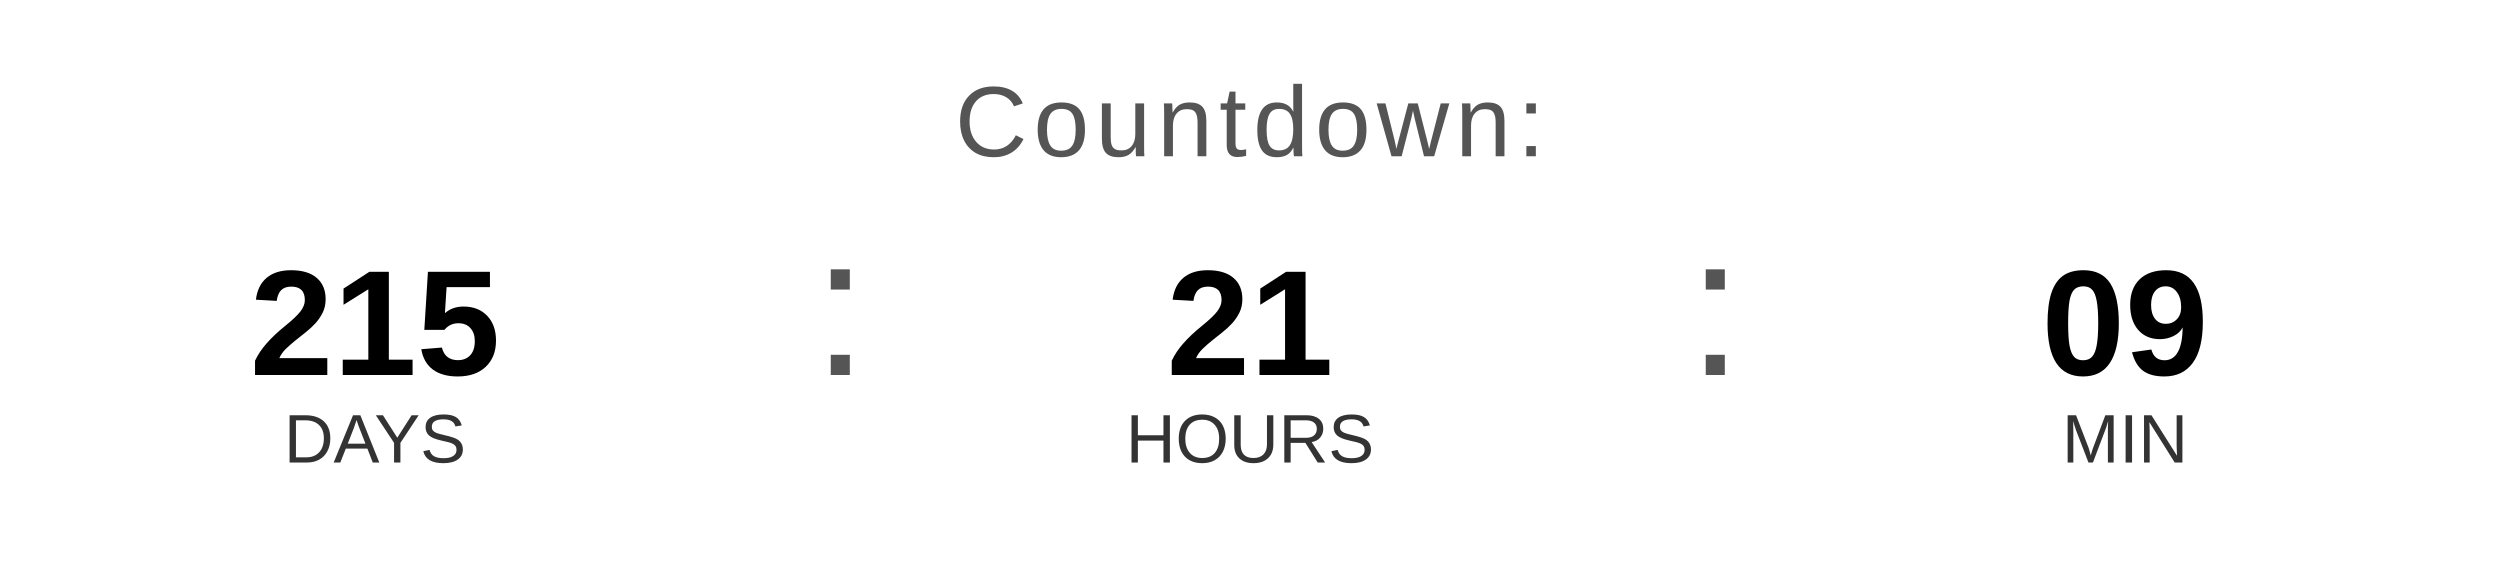
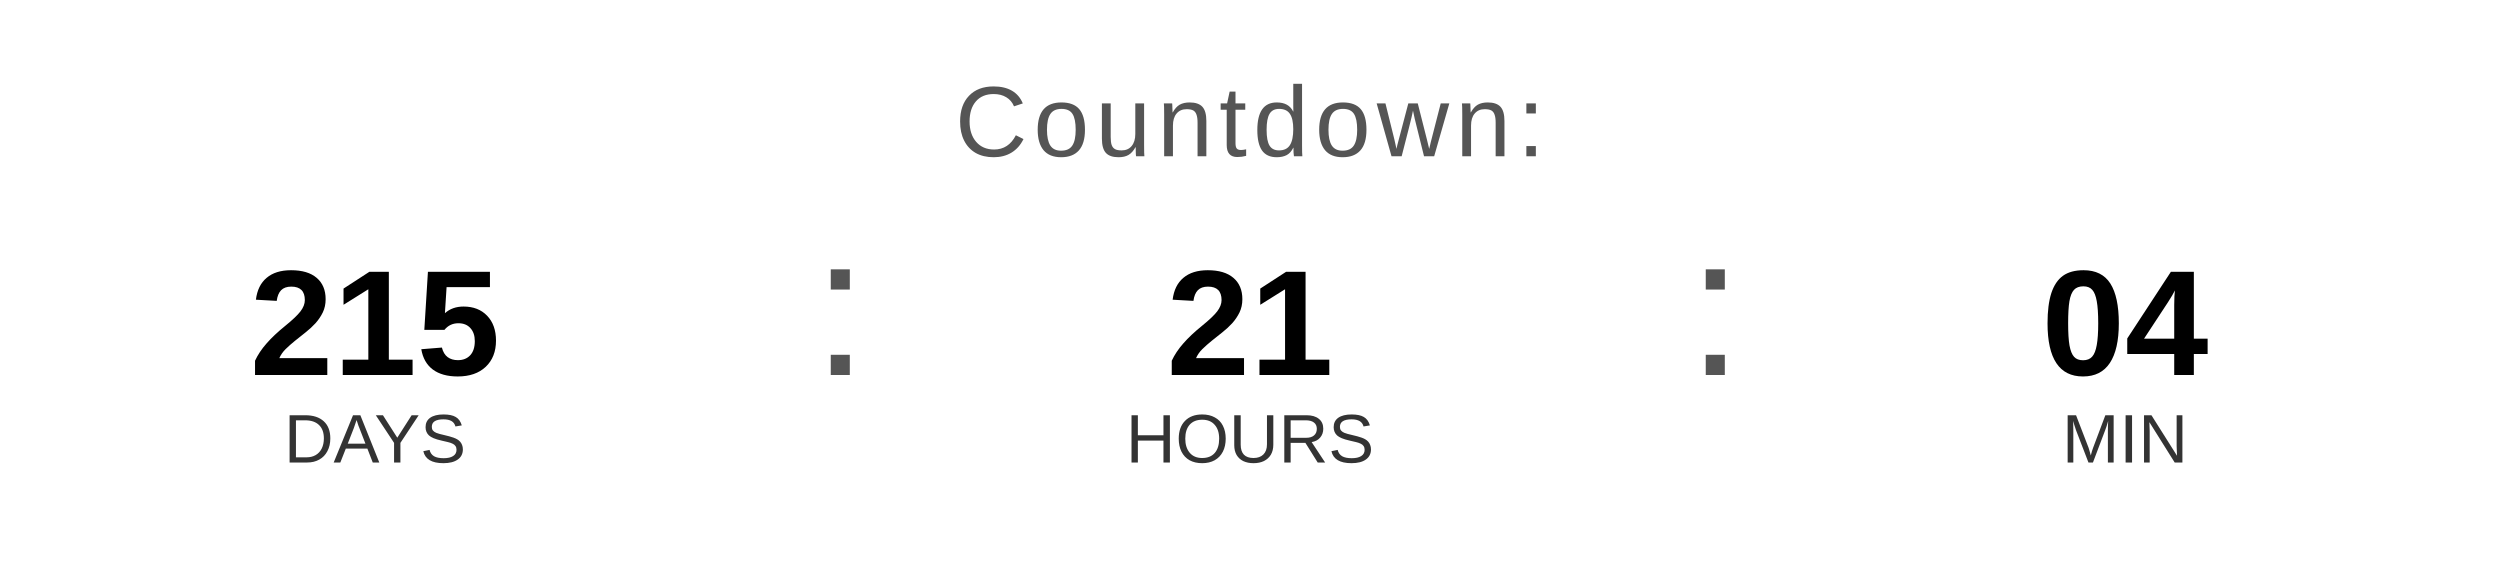
<svg xmlns="http://www.w3.org/2000/svg" width="400" height="90" viewBox="0 0 400 90">
  <text x="200" y="25" font-family="Arial, Helvetica, sans-serif" font-size="16" fill="#555555" text-anchor="middle" letter-spacing="1">
    Countdown:
  </text>
  <text x="60" y="60" font-family="Arial, Helvetica, sans-serif" font-size="24" font-weight="bold" fill="#000000" text-anchor="middle">215</text>
  <text x="60" y="74" font-family="Arial, Helvetica, sans-serif" font-size="11" fill="#333333" text-anchor="middle">DAYS</text>
  <text x="130" y="60" font-family="Arial, sans-serif" font-size="32" fill="#555555">:</text>
  <text x="200" y="60" font-family="Arial, Helvetica, sans-serif" font-size="24" font-weight="bold" fill="#000000" text-anchor="middle">21</text>
  <text x="200" y="74" font-family="Arial, Helvetica, sans-serif" font-size="11" fill="#333333" text-anchor="middle">HOURS</text>
  <text x="270" y="60" font-family="Arial, sans-serif" font-size="32" fill="#555555">:</text>
-   <text x="340" y="60" font-family="Arial, Helvetica, sans-serif" font-size="24" font-weight="bold" fill="#000000" text-anchor="middle">09</text>
+   <text x="340" y="60" font-family="Arial, Helvetica, sans-serif" font-size="24" font-weight="bold" fill="#000000" text-anchor="middle">04</text>
  <text x="340" y="74" font-family="Arial, Helvetica, sans-serif" font-size="11" fill="#333333" text-anchor="middle">MIN</text>
</svg>
